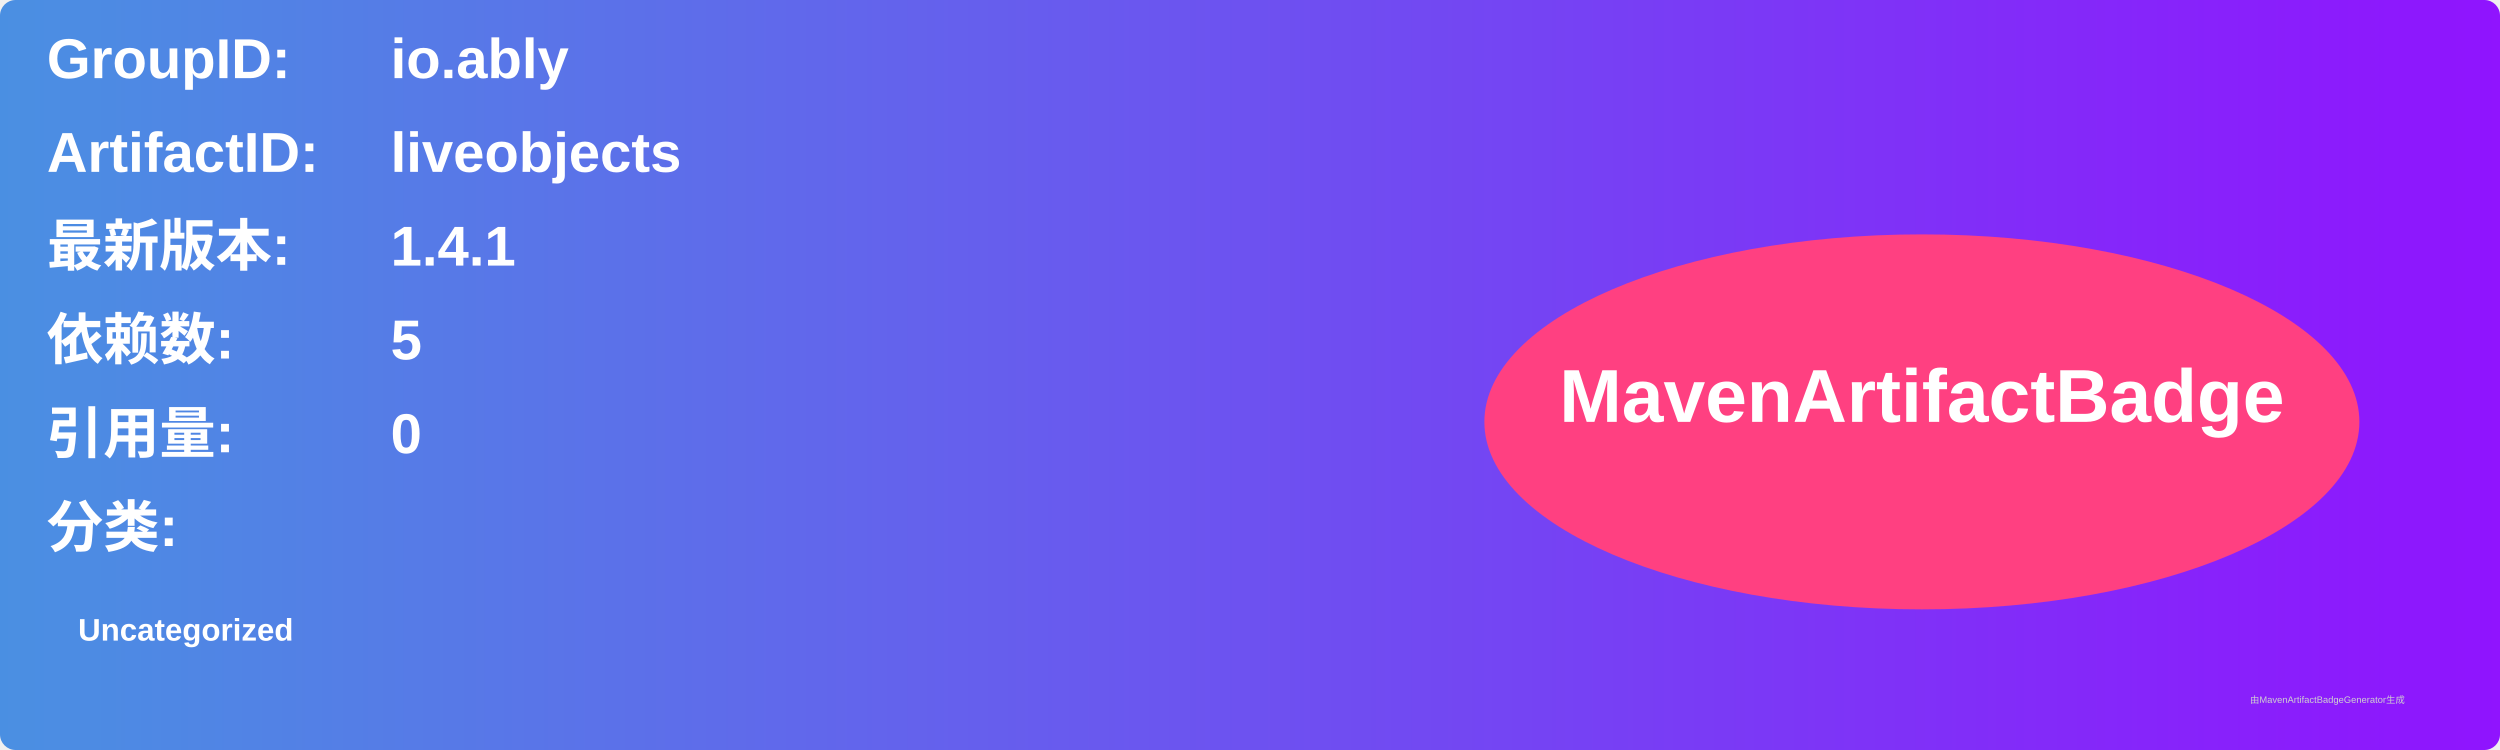
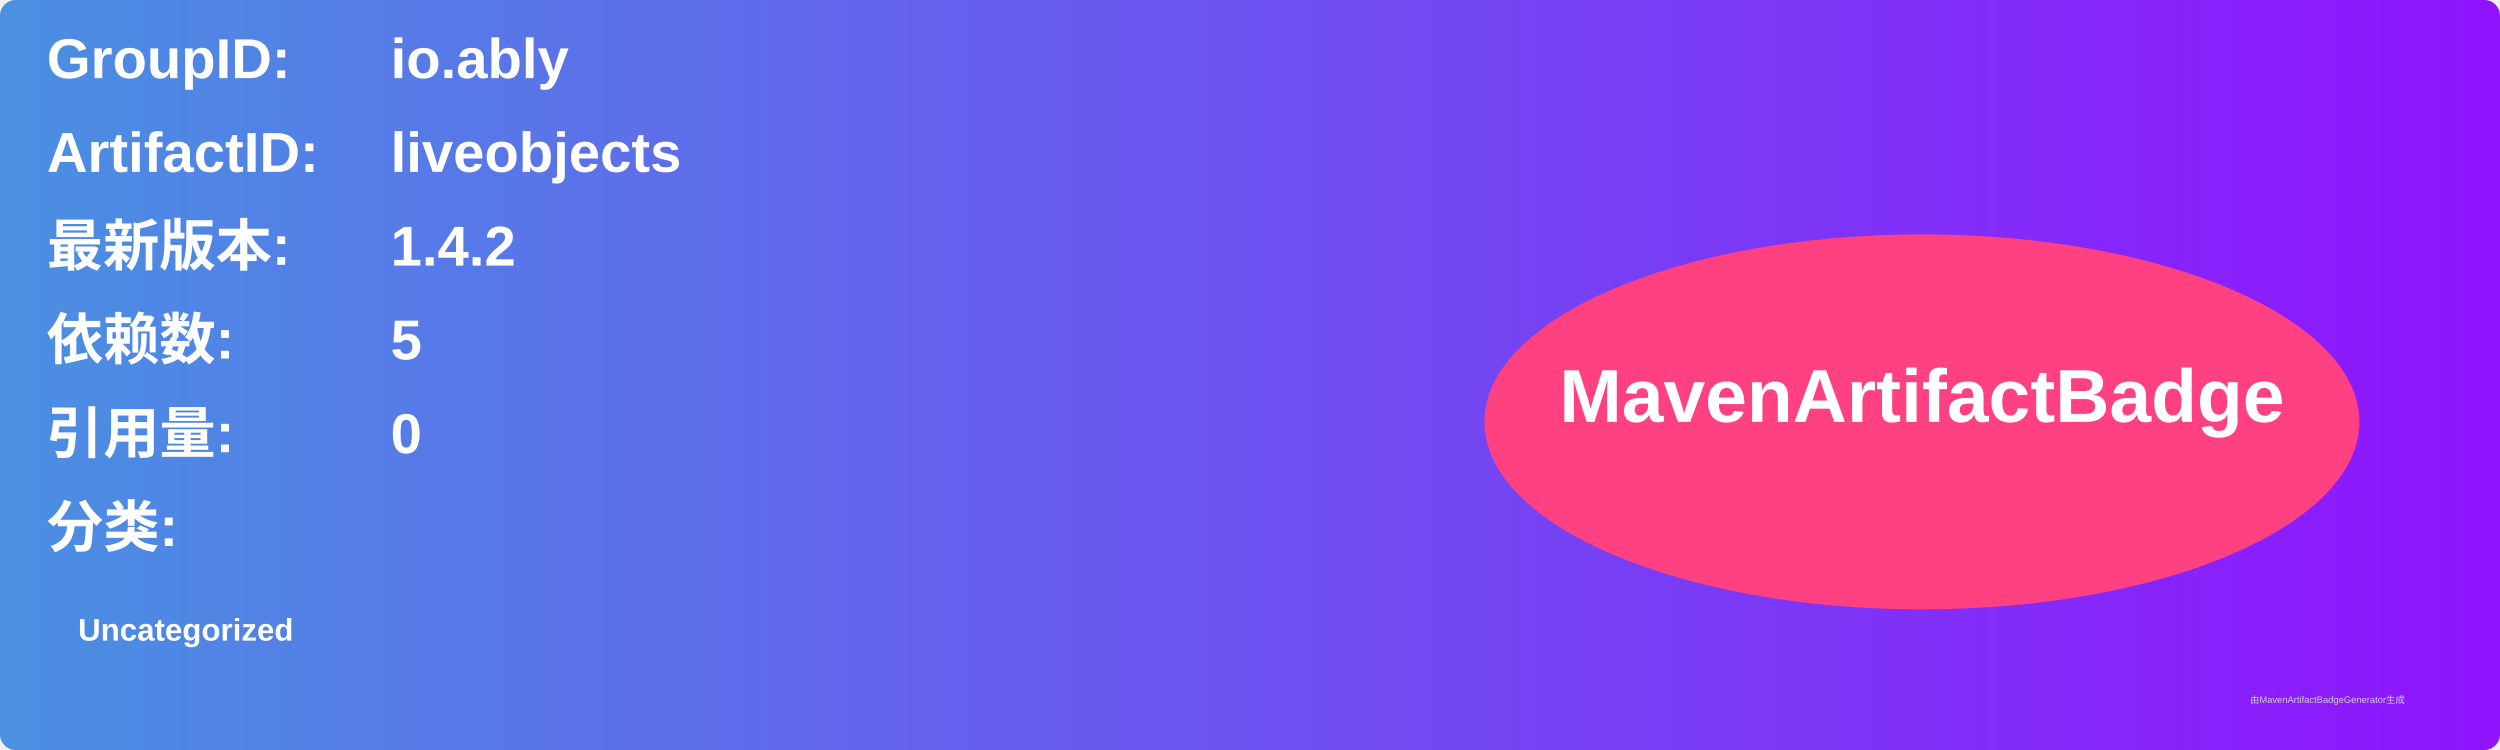
<svg xmlns="http://www.w3.org/2000/svg" width="800" height="240" viewBox="0 0 800 240">
  <linearGradient id="grad" x1="0%" y1="0%" x2="100%" y2="0%">
    <stop offset="0%" stop-color="#4a90e2" />
    <stop offset="100%" stop-color="#9013fe" />
  </linearGradient>
  <rect width="100%" height="100%" rx="5" ry="5" fill="url(#grad)" />
  <g transform="translate(15, 15)">
    <text x="0" y="10" font-family="Arial" font-size="18" fill="white" font-weight="bold" width="260">GroupID:</text>
    <text x="110" y="10" font-family="Arial" font-size="18" fill="white" font-weight="bold" width="460">io.ably</text>
    <text x="0" y="40" font-family="Arial" font-size="18" fill="white" font-weight="bold" width="260">ArtifactID:</text>
    <text x="110" y="40" font-family="Arial" font-size="18" fill="white" font-weight="bold" width="460">liveobjects</text>
    <text x="0" y="70" font-family="Arial" font-size="18" fill="white" font-weight="bold">最新版本:</text>
    <text x="110" y="70" font-family="Arial" font-size="18" fill="white" font-weight="bold">
-       <tspan font-weight="bold">1.4.1</tspan>
+       <tspan font-weight="bold">1.4.2</tspan>
    </text>
    <text x="0" y="100" font-family="Arial" font-size="18" fill="white" font-weight="bold">依赖数: </text>
    <text x="110" y="100" font-family="Arial" font-size="18" fill="white">
      <tspan font-weight="bold">5</tspan>
    </text>
    <text x="0" y="130" font-family="Arial" font-size="18" fill="white" font-weight="bold">引用量: </text>
    <text x="110" y="130" font-family="Arial" font-size="18" fill="white">
      <tspan font-weight="bold">0</tspan>
    </text>
    <text x="0" y="160" font-family="Arial" font-size="18" fill="white" font-weight="bold">分类:</text>
    <text x="10" y="190" font-family="Arial" font-size="10" fill="white">
      <tspan font-weight="bold">Uncategorized</tspan>
    </text>
    <ellipse cx="600" cy="120" rx="140" ry="60" fill="#ff4081" />
    <text x="600" y="120" text-anchor="middle" font-family="Arial" font-size="24" fill="white" font-weight="bold">MavenArtifactBadge</text>
  </g>
  <text x="720" y="225" font-family="Arial" font-size="3" fill="#d0d0d0">由MavenArtifactBadgeGenerator生成</text>
</svg>
